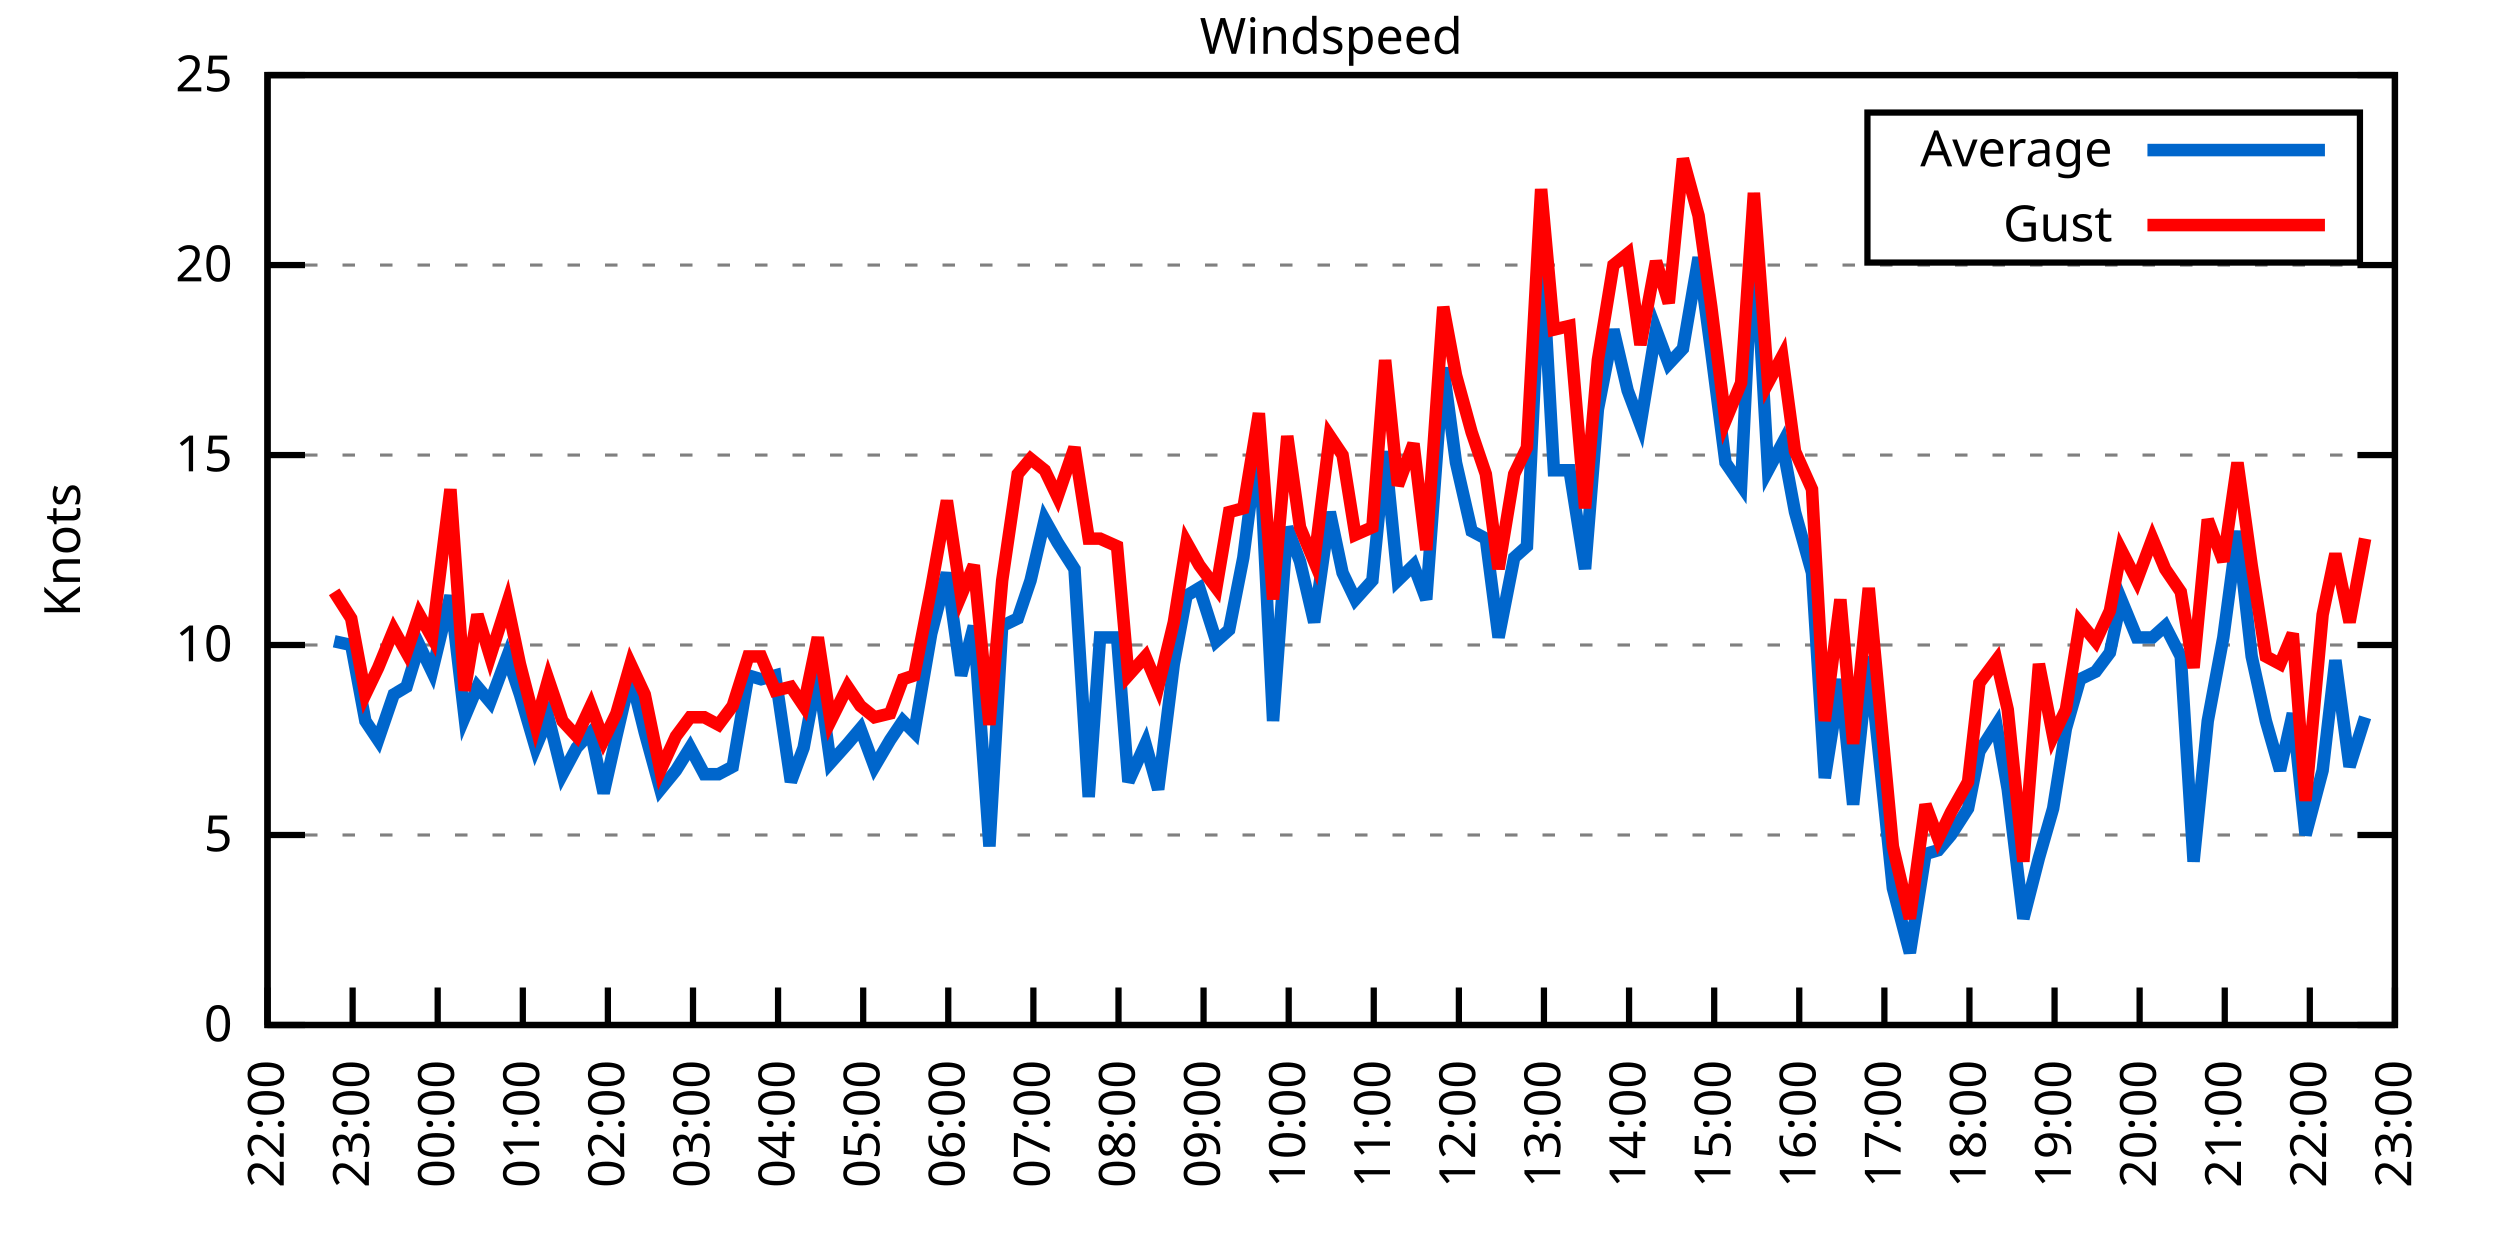
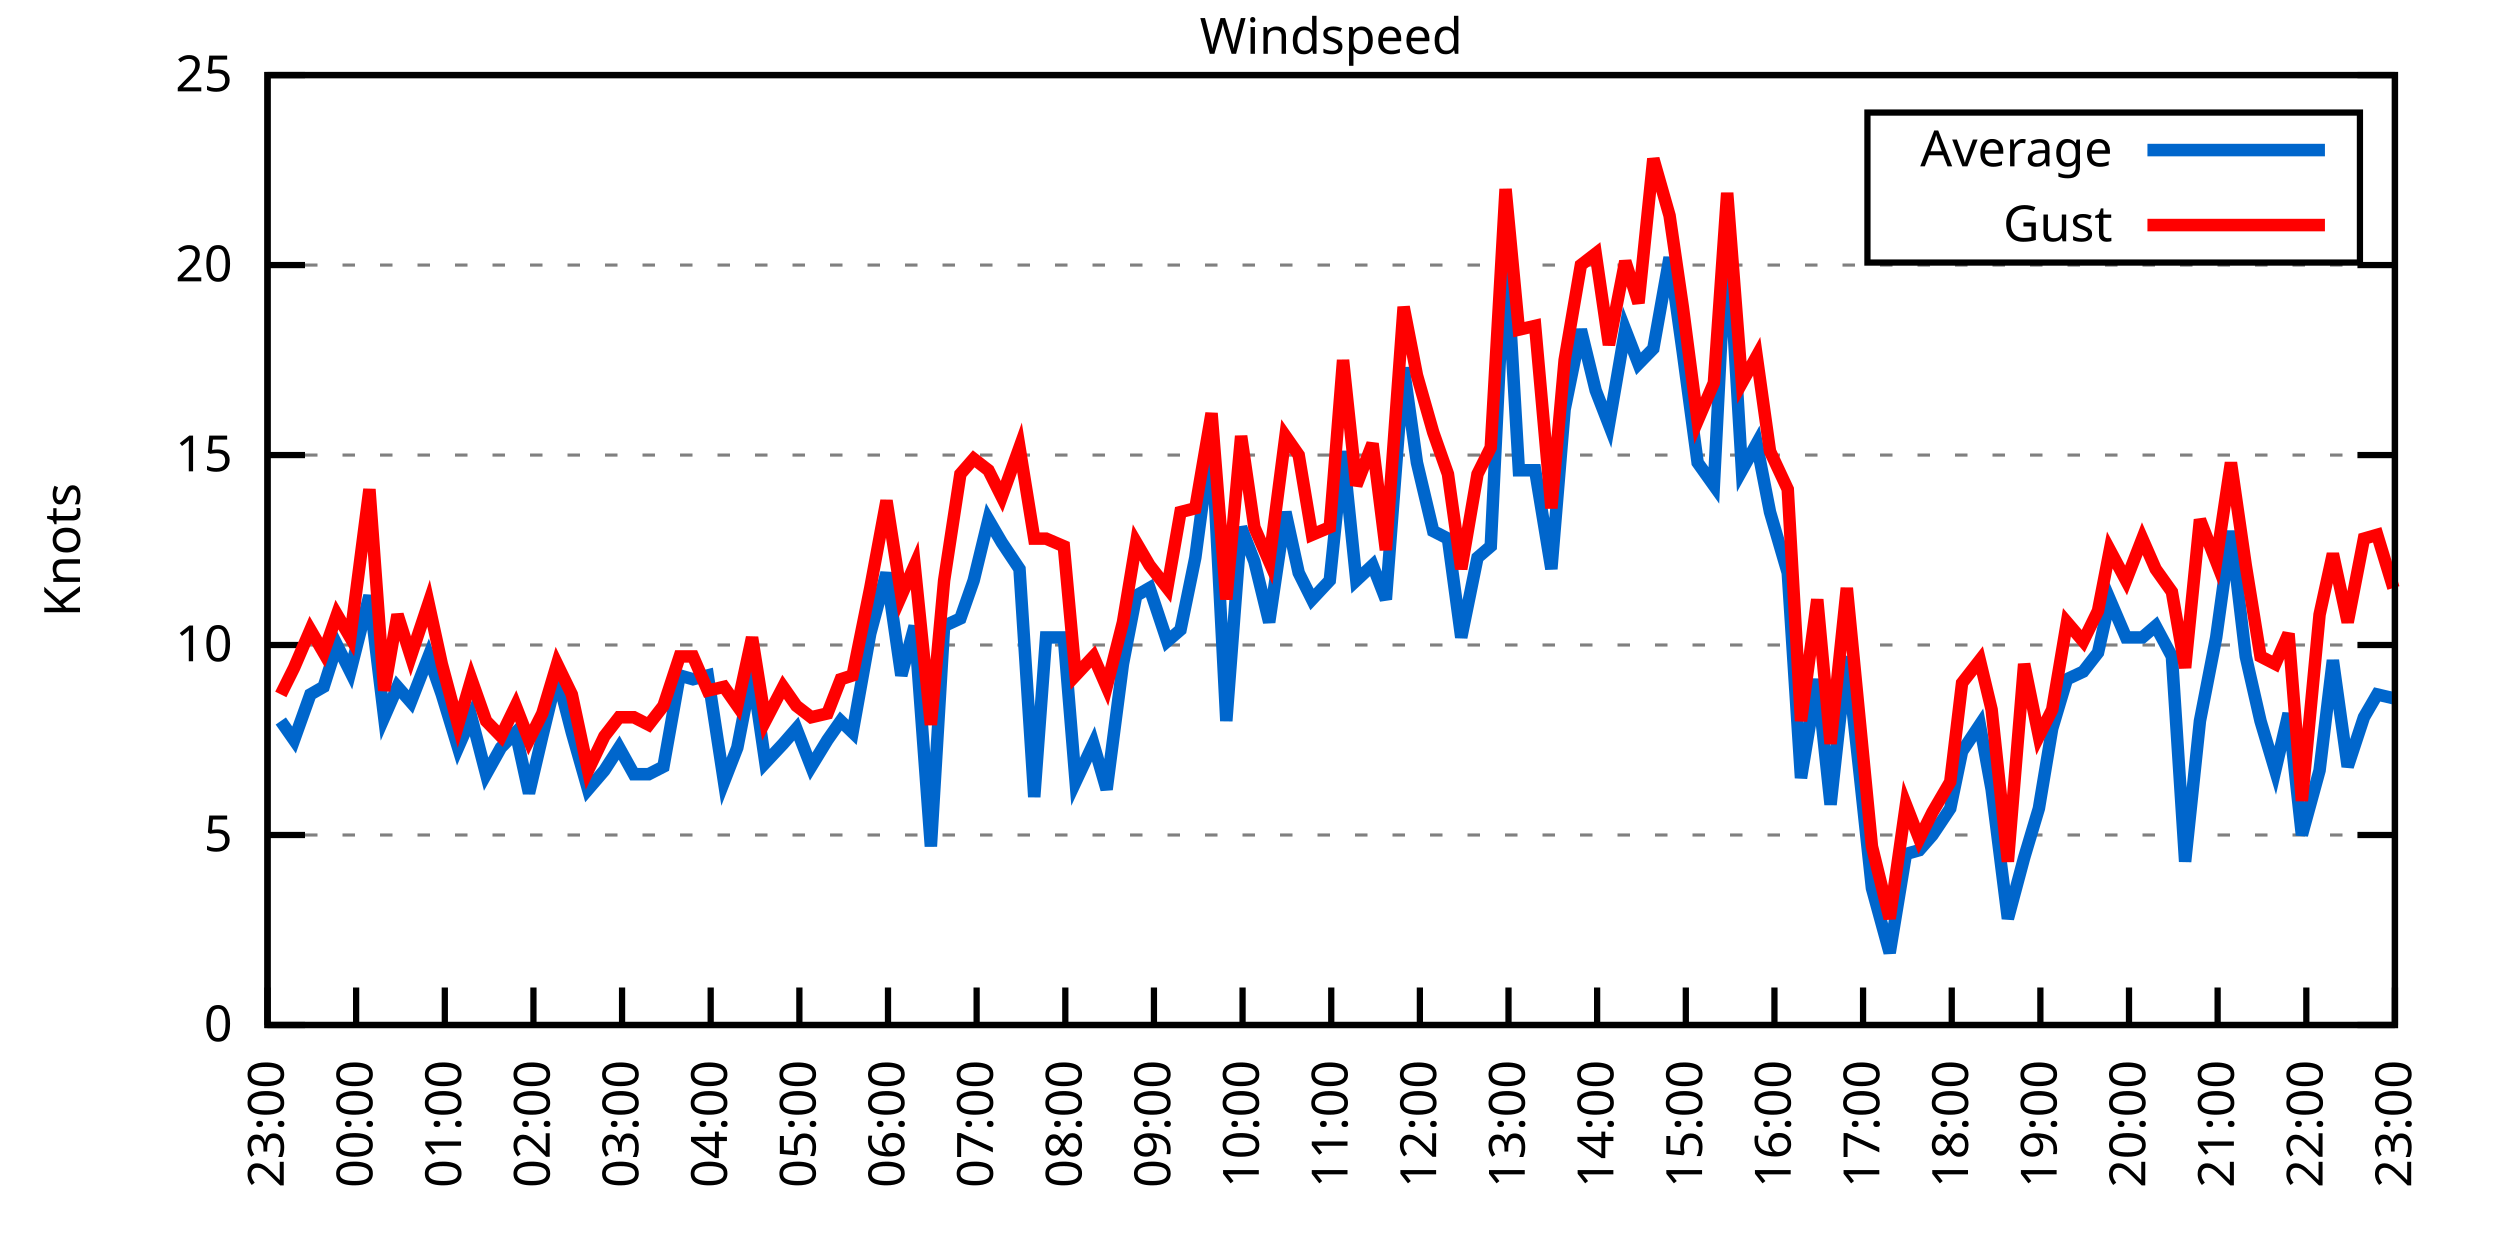
<svg xmlns="http://www.w3.org/2000/svg" xmlns:xlink="http://www.w3.org/1999/xlink" width="400" height="200" viewBox="0 0 400 200">
  <g id="gnuplot_canvas">
    <rect x="0" y="0" width="400" height="200" fill="none" />
    <defs>
      <circle id="gpDot" r="0.5" stroke-width="0.5" stroke="currentColor" />
      <path id="gpPt0" stroke-width="0.333" stroke="currentColor" d="M-1,0 h2 M0,-1 v2" />
      <path id="gpPt1" stroke-width="0.333" stroke="currentColor" d="M-1,-1 L1,1 M1,-1 L-1,1" />
      <path id="gpPt2" stroke-width="0.333" stroke="currentColor" d="M-1,0 L1,0 M0,-1 L0,1 M-1,-1 L1,1 M-1,1 L1,-1" />
      <rect id="gpPt3" stroke-width="0.333" stroke="currentColor" x="-1" y="-1" width="2" height="2" />
      <rect id="gpPt4" stroke-width="0.333" stroke="currentColor" fill="currentColor" x="-1" y="-1" width="2" height="2" />
      <circle id="gpPt5" stroke-width="0.333" stroke="currentColor" cx="0" cy="0" r="1" />
      <use xlink:href="#gpPt5" id="gpPt6" fill="currentColor" stroke="none" />
      <path id="gpPt7" stroke-width="0.333" stroke="currentColor" d="M0,-1.33 L-1.33,0.67 L1.33,0.67 z" />
      <use xlink:href="#gpPt7" id="gpPt8" fill="currentColor" stroke="none" />
      <use xlink:href="#gpPt7" id="gpPt9" stroke="currentColor" transform="rotate(180)" />
      <use xlink:href="#gpPt9" id="gpPt10" fill="currentColor" stroke="none" />
      <use xlink:href="#gpPt3" id="gpPt11" stroke="currentColor" transform="rotate(45)" />
      <use xlink:href="#gpPt11" id="gpPt12" fill="currentColor" stroke="none" />
      <path id="gpPt13" stroke-width="0.333" stroke="currentColor" d="M0,1.330 L1.265,0.411 L0.782,-1.067 L-0.782,-1.076 L-1.265,0.411 z" />
      <use xlink:href="#gpPt13" id="gpPt14" fill="currentColor" stroke="none" />
      <filter id="textbox" filterUnits="objectBoundingBox" x="0" y="0" height="1" width="1">
        <feFlood flood-color="white" flood-opacity="1" result="bgnd" />
        <feComposite in="SourceGraphic" in2="bgnd" operator="atop" />
      </filter>
      <filter id="greybox" filterUnits="objectBoundingBox" x="0" y="0" height="1" width="1">
        <feFlood flood-color="lightgrey" flood-opacity="1" result="grey" />
        <feComposite in="SourceGraphic" in2="grey" operator="atop" />
      </filter>
    </defs>
    <g fill="none" color="white" stroke="currentColor" stroke-width="1.00" stroke-linecap="butt" stroke-linejoin="miter">
</g>
    <g fill="none" color="black" stroke="currentColor" stroke-width="1.00" stroke-linecap="butt" stroke-linejoin="miter">
      <g stroke="none" shape-rendering="crispEdges">
        <polygon fill="rgb(255, 255, 255)" points="42.80,164.00 383.18,164.00 383.18,12.02 42.80,12.02 " />
      </g>
    </g>
    <g fill="none" color="black" stroke="currentColor" stroke-width="1.00" stroke-linecap="butt" stroke-linejoin="miter">
</g>
    <g fill="none" color="black" stroke="black" stroke-width="0.50" stroke-linecap="butt" stroke-linejoin="miter">
</g>
    <g fill="none" color="gray" stroke="currentColor" stroke-width="0.50" stroke-linecap="butt" stroke-linejoin="miter">
      <path stroke="gray" stroke-dasharray="2,4" class="gridline" d="M42.80,164.00 L383.19,164.00  " />
    </g>
    <g fill="none" color="gray" stroke="gray" stroke-width="1.00" stroke-linecap="butt" stroke-linejoin="miter">
</g>
    <g fill="none" color="black" stroke="currentColor" stroke-width="1.00" stroke-linecap="butt" stroke-linejoin="miter">
      <path stroke="black" d="M42.80,164.00 L48.80,164.00 M383.19,164.00 L377.19,164.00  " />
      <g transform="translate(37.20,166.60)" stroke="none" fill="black" font-family="Sans" font-size="8.00" text-anchor="end">
        <text>
          <tspan font-family="Sans"> 0</tspan>
        </text>
      </g>
    </g>
    <g fill="none" color="black" stroke="currentColor" stroke-width="1.00" stroke-linecap="butt" stroke-linejoin="miter">
</g>
    <g fill="none" color="black" stroke="black" stroke-width="0.50" stroke-linecap="butt" stroke-linejoin="miter">
</g>
    <g fill="none" color="gray" stroke="currentColor" stroke-width="0.50" stroke-linecap="butt" stroke-linejoin="miter">
      <path stroke="gray" stroke-dasharray="2,4" class="gridline" d="M42.80,133.60 L383.19,133.60  " />
    </g>
    <g fill="none" color="gray" stroke="gray" stroke-width="1.00" stroke-linecap="butt" stroke-linejoin="miter">
</g>
    <g fill="none" color="black" stroke="currentColor" stroke-width="1.00" stroke-linecap="butt" stroke-linejoin="miter">
      <path stroke="black" d="M42.80,133.60 L48.80,133.60 M383.19,133.60 L377.19,133.60  " />
      <g transform="translate(37.20,136.20)" stroke="none" fill="black" font-family="Sans" font-size="8.00" text-anchor="end">
        <text>
          <tspan font-family="Sans"> 5</tspan>
        </text>
      </g>
    </g>
    <g fill="none" color="black" stroke="currentColor" stroke-width="1.00" stroke-linecap="butt" stroke-linejoin="miter">
</g>
    <g fill="none" color="black" stroke="black" stroke-width="0.50" stroke-linecap="butt" stroke-linejoin="miter">
</g>
    <g fill="none" color="gray" stroke="currentColor" stroke-width="0.50" stroke-linecap="butt" stroke-linejoin="miter">
      <path stroke="gray" stroke-dasharray="2,4" class="gridline" d="M42.80,103.20 L383.19,103.20  " />
    </g>
    <g fill="none" color="gray" stroke="gray" stroke-width="1.00" stroke-linecap="butt" stroke-linejoin="miter">
</g>
    <g fill="none" color="black" stroke="currentColor" stroke-width="1.00" stroke-linecap="butt" stroke-linejoin="miter">
      <path stroke="black" d="M42.80,103.20 L48.80,103.20 M383.19,103.20 L377.19,103.20  " />
      <g transform="translate(37.20,105.80)" stroke="none" fill="black" font-family="Sans" font-size="8.00" text-anchor="end">
        <text>
          <tspan font-family="Sans"> 10</tspan>
        </text>
      </g>
    </g>
    <g fill="none" color="black" stroke="currentColor" stroke-width="1.00" stroke-linecap="butt" stroke-linejoin="miter">
</g>
    <g fill="none" color="black" stroke="black" stroke-width="0.50" stroke-linecap="butt" stroke-linejoin="miter">
</g>
    <g fill="none" color="gray" stroke="currentColor" stroke-width="0.50" stroke-linecap="butt" stroke-linejoin="miter">
      <path stroke="gray" stroke-dasharray="2,4" class="gridline" d="M42.80,72.81 L383.19,72.81  " />
    </g>
    <g fill="none" color="gray" stroke="gray" stroke-width="1.00" stroke-linecap="butt" stroke-linejoin="miter">
</g>
    <g fill="none" color="black" stroke="currentColor" stroke-width="1.00" stroke-linecap="butt" stroke-linejoin="miter">
      <path stroke="black" d="M42.80,72.81 L48.80,72.81 M383.19,72.81 L377.19,72.81  " />
      <g transform="translate(37.20,75.41)" stroke="none" fill="black" font-family="Sans" font-size="8.00" text-anchor="end">
        <text>
          <tspan font-family="Sans"> 15</tspan>
        </text>
      </g>
    </g>
    <g fill="none" color="black" stroke="currentColor" stroke-width="1.00" stroke-linecap="butt" stroke-linejoin="miter">
</g>
    <g fill="none" color="black" stroke="black" stroke-width="0.50" stroke-linecap="butt" stroke-linejoin="miter">
</g>
    <g fill="none" color="gray" stroke="currentColor" stroke-width="0.50" stroke-linecap="butt" stroke-linejoin="miter">
      <path stroke="gray" stroke-dasharray="2,4" class="gridline" d="M42.80,42.41 L383.19,42.41  " />
    </g>
    <g fill="none" color="gray" stroke="gray" stroke-width="1.00" stroke-linecap="butt" stroke-linejoin="miter">
</g>
    <g fill="none" color="black" stroke="currentColor" stroke-width="1.00" stroke-linecap="butt" stroke-linejoin="miter">
      <path stroke="black" d="M42.80,42.41 L48.80,42.41 M383.19,42.41 L377.19,42.41  " />
      <g transform="translate(37.20,45.01)" stroke="none" fill="black" font-family="Sans" font-size="8.00" text-anchor="end">
        <text>
          <tspan font-family="Sans"> 20</tspan>
        </text>
      </g>
    </g>
    <g fill="none" color="black" stroke="currentColor" stroke-width="1.00" stroke-linecap="butt" stroke-linejoin="miter">
</g>
    <g fill="none" color="black" stroke="black" stroke-width="0.50" stroke-linecap="butt" stroke-linejoin="miter">
</g>
    <g fill="none" color="gray" stroke="currentColor" stroke-width="0.50" stroke-linecap="butt" stroke-linejoin="miter">
      <path stroke="gray" stroke-dasharray="2,4" class="gridline" d="M42.80,12.01 L383.19,12.01  " />
    </g>
    <g fill="none" color="gray" stroke="gray" stroke-width="1.00" stroke-linecap="butt" stroke-linejoin="miter">
</g>
    <g fill="none" color="black" stroke="currentColor" stroke-width="1.00" stroke-linecap="butt" stroke-linejoin="miter">
      <path stroke="black" d="M42.80,12.01 L48.80,12.01 M383.19,12.01 L377.19,12.01  " />
      <g transform="translate(37.20,14.61)" stroke="none" fill="black" font-family="Sans" font-size="8.00" text-anchor="end">
        <text>
          <tspan font-family="Sans"> 25</tspan>
        </text>
      </g>
    </g>
    <g fill="none" color="black" stroke="currentColor" stroke-width="1.00" stroke-linecap="butt" stroke-linejoin="miter">
      <path stroke="black" d="M42.80,164.00 L42.80,158.00  " />
      <g transform="translate(45.40,169.60) rotate(270.00)" stroke="none" fill="black" font-family="Sans" font-size="8.00" text-anchor="end">
        <text>
-           <tspan font-family="Sans">22:00</tspan>
-         </text>
-       </g>
-     </g>
-     <g fill="none" color="black" stroke="currentColor" stroke-width="1.00" stroke-linecap="butt" stroke-linejoin="miter">
-       <path stroke="black" d="M56.42,164.00 L56.42,158.00  " />
-       <g transform="translate(59.02,169.60) rotate(270.00)" stroke="none" fill="black" font-family="Sans" font-size="8.00" text-anchor="end">
-         <text>
          <tspan font-family="Sans">23:00</tspan>
        </text>
      </g>
    </g>
    <g fill="none" color="black" stroke="currentColor" stroke-width="1.00" stroke-linecap="butt" stroke-linejoin="miter">
-       <path stroke="black" d="M70.03,164.00 L70.03,158.00  " />
-       <g transform="translate(72.63,169.60) rotate(270.00)" stroke="none" fill="black" font-family="Sans" font-size="8.00" text-anchor="end">
+       <path stroke="black" d="M56.98,164.00 L56.98,158.00  " />
+       <g transform="translate(59.58,169.60) rotate(270.00)" stroke="none" fill="black" font-family="Sans" font-size="8.00" text-anchor="end">
        <text>
          <tspan font-family="Sans">00:00</tspan>
        </text>
      </g>
    </g>
    <g fill="none" color="black" stroke="currentColor" stroke-width="1.00" stroke-linecap="butt" stroke-linejoin="miter">
-       <path stroke="black" d="M83.65,164.00 L83.65,158.00  " />
-       <g transform="translate(86.25,169.60) rotate(270.00)" stroke="none" fill="black" font-family="Sans" font-size="8.00" text-anchor="end">
+       <path stroke="black" d="M71.17,164.00 L71.17,158.00  " />
+       <g transform="translate(73.77,169.60) rotate(270.00)" stroke="none" fill="black" font-family="Sans" font-size="8.00" text-anchor="end">
        <text>
          <tspan font-family="Sans">01:00</tspan>
        </text>
      </g>
    </g>
    <g fill="none" color="black" stroke="currentColor" stroke-width="1.00" stroke-linecap="butt" stroke-linejoin="miter">
-       <path stroke="black" d="M97.26,164.00 L97.26,158.00  " />
-       <g transform="translate(99.86,169.60) rotate(270.00)" stroke="none" fill="black" font-family="Sans" font-size="8.00" text-anchor="end">
+       <path stroke="black" d="M85.35,164.00 L85.35,158.00  " />
+       <g transform="translate(87.95,169.60) rotate(270.00)" stroke="none" fill="black" font-family="Sans" font-size="8.00" text-anchor="end">
        <text>
          <tspan font-family="Sans">02:00</tspan>
        </text>
      </g>
    </g>
    <g fill="none" color="black" stroke="currentColor" stroke-width="1.00" stroke-linecap="butt" stroke-linejoin="miter">
-       <path stroke="black" d="M110.88,164.00 L110.88,158.00  " />
-       <g transform="translate(113.48,169.60) rotate(270.00)" stroke="none" fill="black" font-family="Sans" font-size="8.00" text-anchor="end">
+       <path stroke="black" d="M99.53,164.00 L99.53,158.00  " />
+       <g transform="translate(102.13,169.60) rotate(270.00)" stroke="none" fill="black" font-family="Sans" font-size="8.00" text-anchor="end">
        <text>
          <tspan font-family="Sans">03:00</tspan>
        </text>
      </g>
    </g>
    <g fill="none" color="black" stroke="currentColor" stroke-width="1.00" stroke-linecap="butt" stroke-linejoin="miter">
-       <path stroke="black" d="M124.49,164.00 L124.49,158.00  " />
-       <g transform="translate(127.09,169.60) rotate(270.00)" stroke="none" fill="black" font-family="Sans" font-size="8.00" text-anchor="end">
+       <path stroke="black" d="M113.71,164.00 L113.71,158.00  " />
+       <g transform="translate(116.31,169.60) rotate(270.00)" stroke="none" fill="black" font-family="Sans" font-size="8.00" text-anchor="end">
        <text>
          <tspan font-family="Sans">04:00</tspan>
        </text>
      </g>
    </g>
    <g fill="none" color="black" stroke="currentColor" stroke-width="1.00" stroke-linecap="butt" stroke-linejoin="miter">
-       <path stroke="black" d="M138.11,164.00 L138.11,158.00  " />
-       <g transform="translate(140.71,169.60) rotate(270.00)" stroke="none" fill="black" font-family="Sans" font-size="8.00" text-anchor="end">
+       <path stroke="black" d="M127.90,164.00 L127.90,158.00  " />
+       <g transform="translate(130.50,169.60) rotate(270.00)" stroke="none" fill="black" font-family="Sans" font-size="8.00" text-anchor="end">
        <text>
          <tspan font-family="Sans">05:00</tspan>
        </text>
      </g>
    </g>
    <g fill="none" color="black" stroke="currentColor" stroke-width="1.00" stroke-linecap="butt" stroke-linejoin="miter">
-       <path stroke="black" d="M151.72,164.00 L151.72,158.00  " />
-       <g transform="translate(154.32,169.60) rotate(270.00)" stroke="none" fill="black" font-family="Sans" font-size="8.00" text-anchor="end">
+       <path stroke="black" d="M142.08,164.00 L142.08,158.00  " />
+       <g transform="translate(144.68,169.60) rotate(270.00)" stroke="none" fill="black" font-family="Sans" font-size="8.00" text-anchor="end">
        <text>
          <tspan font-family="Sans">06:00</tspan>
        </text>
      </g>
    </g>
    <g fill="none" color="black" stroke="currentColor" stroke-width="1.00" stroke-linecap="butt" stroke-linejoin="miter">
-       <path stroke="black" d="M165.34,164.00 L165.34,158.00  " />
-       <g transform="translate(167.94,169.60) rotate(270.00)" stroke="none" fill="black" font-family="Sans" font-size="8.00" text-anchor="end">
+       <path stroke="black" d="M156.26,164.00 L156.26,158.00  " />
+       <g transform="translate(158.86,169.60) rotate(270.00)" stroke="none" fill="black" font-family="Sans" font-size="8.00" text-anchor="end">
        <text>
          <tspan font-family="Sans">07:00</tspan>
        </text>
      </g>
    </g>
    <g fill="none" color="black" stroke="currentColor" stroke-width="1.00" stroke-linecap="butt" stroke-linejoin="miter">
-       <path stroke="black" d="M178.96,164.00 L178.96,158.00  " />
-       <g transform="translate(181.56,169.60) rotate(270.00)" stroke="none" fill="black" font-family="Sans" font-size="8.00" text-anchor="end">
+       <path stroke="black" d="M170.45,164.00 L170.45,158.00  " />
+       <g transform="translate(173.05,169.60) rotate(270.00)" stroke="none" fill="black" font-family="Sans" font-size="8.00" text-anchor="end">
        <text>
          <tspan font-family="Sans">08:00</tspan>
        </text>
      </g>
    </g>
    <g fill="none" color="black" stroke="currentColor" stroke-width="1.00" stroke-linecap="butt" stroke-linejoin="miter">
-       <path stroke="black" d="M192.57,164.00 L192.57,158.00  " />
-       <g transform="translate(195.17,169.60) rotate(270.00)" stroke="none" fill="black" font-family="Sans" font-size="8.00" text-anchor="end">
+       <path stroke="black" d="M184.63,164.00 L184.63,158.00  " />
+       <g transform="translate(187.23,169.60) rotate(270.00)" stroke="none" fill="black" font-family="Sans" font-size="8.00" text-anchor="end">
        <text>
          <tspan font-family="Sans">09:00</tspan>
        </text>
      </g>
    </g>
    <g fill="none" color="black" stroke="currentColor" stroke-width="1.00" stroke-linecap="butt" stroke-linejoin="miter">
-       <path stroke="black" d="M206.19,164.00 L206.19,158.00  " />
-       <g transform="translate(208.79,169.60) rotate(270.00)" stroke="none" fill="black" font-family="Sans" font-size="8.00" text-anchor="end">
+       <path stroke="black" d="M198.81,164.00 L198.81,158.00  " />
+       <g transform="translate(201.41,169.60) rotate(270.00)" stroke="none" fill="black" font-family="Sans" font-size="8.00" text-anchor="end">
        <text>
          <tspan font-family="Sans">10:00</tspan>
        </text>
      </g>
    </g>
    <g fill="none" color="black" stroke="currentColor" stroke-width="1.00" stroke-linecap="butt" stroke-linejoin="miter">
-       <path stroke="black" d="M219.80,164.00 L219.80,158.00  " />
-       <g transform="translate(222.40,169.60) rotate(270.00)" stroke="none" fill="black" font-family="Sans" font-size="8.00" text-anchor="end">
+       <path stroke="black" d="M213.00,164.00 L213.00,158.00  " />
+       <g transform="translate(215.60,169.60) rotate(270.00)" stroke="none" fill="black" font-family="Sans" font-size="8.00" text-anchor="end">
        <text>
          <tspan font-family="Sans">11:00</tspan>
        </text>
      </g>
    </g>
    <g fill="none" color="black" stroke="currentColor" stroke-width="1.00" stroke-linecap="butt" stroke-linejoin="miter">
-       <path stroke="black" d="M233.42,164.00 L233.42,158.00  " />
-       <g transform="translate(236.02,169.60) rotate(270.00)" stroke="none" fill="black" font-family="Sans" font-size="8.00" text-anchor="end">
+       <path stroke="black" d="M227.18,164.00 L227.18,158.00  " />
+       <g transform="translate(229.78,169.60) rotate(270.00)" stroke="none" fill="black" font-family="Sans" font-size="8.00" text-anchor="end">
        <text>
          <tspan font-family="Sans">12:00</tspan>
        </text>
      </g>
    </g>
    <g fill="none" color="black" stroke="currentColor" stroke-width="1.00" stroke-linecap="butt" stroke-linejoin="miter">
-       <path stroke="black" d="M247.03,164.00 L247.03,158.00  " />
-       <g transform="translate(249.63,169.60) rotate(270.00)" stroke="none" fill="black" font-family="Sans" font-size="8.00" text-anchor="end">
+       <path stroke="black" d="M241.36,164.00 L241.36,158.00  " />
+       <g transform="translate(243.96,169.60) rotate(270.00)" stroke="none" fill="black" font-family="Sans" font-size="8.00" text-anchor="end">
        <text>
          <tspan font-family="Sans">13:00</tspan>
        </text>
      </g>
    </g>
    <g fill="none" color="black" stroke="currentColor" stroke-width="1.00" stroke-linecap="butt" stroke-linejoin="miter">
-       <path stroke="black" d="M260.65,164.00 L260.65,158.00  " />
-       <g transform="translate(263.25,169.60) rotate(270.00)" stroke="none" fill="black" font-family="Sans" font-size="8.00" text-anchor="end">
+       <path stroke="black" d="M255.54,164.00 L255.54,158.00  " />
+       <g transform="translate(258.14,169.60) rotate(270.00)" stroke="none" fill="black" font-family="Sans" font-size="8.00" text-anchor="end">
        <text>
          <tspan font-family="Sans">14:00</tspan>
        </text>
      </g>
    </g>
    <g fill="none" color="black" stroke="currentColor" stroke-width="1.00" stroke-linecap="butt" stroke-linejoin="miter">
-       <path stroke="black" d="M274.27,164.00 L274.27,158.00  " />
-       <g transform="translate(276.87,169.60) rotate(270.00)" stroke="none" fill="black" font-family="Sans" font-size="8.00" text-anchor="end">
+       <path stroke="black" d="M269.73,164.00 L269.73,158.00  " />
+       <g transform="translate(272.33,169.60) rotate(270.00)" stroke="none" fill="black" font-family="Sans" font-size="8.00" text-anchor="end">
        <text>
          <tspan font-family="Sans">15:00</tspan>
        </text>
      </g>
    </g>
    <g fill="none" color="black" stroke="currentColor" stroke-width="1.00" stroke-linecap="butt" stroke-linejoin="miter">
-       <path stroke="black" d="M287.88,164.00 L287.88,158.00  " />
-       <g transform="translate(290.48,169.60) rotate(270.00)" stroke="none" fill="black" font-family="Sans" font-size="8.00" text-anchor="end">
+       <path stroke="black" d="M283.91,164.00 L283.91,158.00  " />
+       <g transform="translate(286.51,169.60) rotate(270.00)" stroke="none" fill="black" font-family="Sans" font-size="8.00" text-anchor="end">
        <text>
          <tspan font-family="Sans">16:00</tspan>
        </text>
      </g>
    </g>
    <g fill="none" color="black" stroke="currentColor" stroke-width="1.00" stroke-linecap="butt" stroke-linejoin="miter">
-       <path stroke="black" d="M301.50,164.00 L301.50,158.00  " />
-       <g transform="translate(304.10,169.60) rotate(270.00)" stroke="none" fill="black" font-family="Sans" font-size="8.00" text-anchor="end">
+       <path stroke="black" d="M298.09,164.00 L298.09,158.00  " />
+       <g transform="translate(300.69,169.60) rotate(270.00)" stroke="none" fill="black" font-family="Sans" font-size="8.00" text-anchor="end">
        <text>
          <tspan font-family="Sans">17:00</tspan>
        </text>
      </g>
    </g>
    <g fill="none" color="black" stroke="currentColor" stroke-width="1.00" stroke-linecap="butt" stroke-linejoin="miter">
-       <path stroke="black" d="M315.11,164.00 L315.11,158.00  " />
-       <g transform="translate(317.71,169.60) rotate(270.00)" stroke="none" fill="black" font-family="Sans" font-size="8.00" text-anchor="end">
+       <path stroke="black" d="M312.28,164.00 L312.28,158.00  " />
+       <g transform="translate(314.88,169.60) rotate(270.00)" stroke="none" fill="black" font-family="Sans" font-size="8.00" text-anchor="end">
        <text>
          <tspan font-family="Sans">18:00</tspan>
        </text>
      </g>
    </g>
    <g fill="none" color="black" stroke="currentColor" stroke-width="1.00" stroke-linecap="butt" stroke-linejoin="miter">
-       <path stroke="black" d="M328.73,164.00 L328.73,158.00  " />
-       <g transform="translate(331.33,169.60) rotate(270.00)" stroke="none" fill="black" font-family="Sans" font-size="8.00" text-anchor="end">
+       <path stroke="black" d="M326.46,164.00 L326.46,158.00  " />
+       <g transform="translate(329.06,169.60) rotate(270.00)" stroke="none" fill="black" font-family="Sans" font-size="8.00" text-anchor="end">
        <text>
          <tspan font-family="Sans">19:00</tspan>
        </text>
      </g>
    </g>
    <g fill="none" color="black" stroke="currentColor" stroke-width="1.00" stroke-linecap="butt" stroke-linejoin="miter">
-       <path stroke="black" d="M342.34,164.00 L342.34,158.00  " />
-       <g transform="translate(344.94,169.60) rotate(270.00)" stroke="none" fill="black" font-family="Sans" font-size="8.00" text-anchor="end">
+       <path stroke="black" d="M340.64,164.00 L340.64,158.00  " />
+       <g transform="translate(343.24,169.60) rotate(270.00)" stroke="none" fill="black" font-family="Sans" font-size="8.00" text-anchor="end">
        <text>
          <tspan font-family="Sans">20:00</tspan>
        </text>
      </g>
    </g>
    <g fill="none" color="black" stroke="currentColor" stroke-width="1.00" stroke-linecap="butt" stroke-linejoin="miter">
-       <path stroke="black" d="M355.96,164.00 L355.96,158.00  " />
-       <g transform="translate(358.56,169.60) rotate(270.00)" stroke="none" fill="black" font-family="Sans" font-size="8.00" text-anchor="end">
+       <path stroke="black" d="M354.82,164.00 L354.82,158.00  " />
+       <g transform="translate(357.42,169.60) rotate(270.00)" stroke="none" fill="black" font-family="Sans" font-size="8.00" text-anchor="end">
        <text>
          <tspan font-family="Sans">21:00</tspan>
        </text>
      </g>
    </g>
    <g fill="none" color="black" stroke="currentColor" stroke-width="1.00" stroke-linecap="butt" stroke-linejoin="miter">
-       <path stroke="black" d="M369.57,164.00 L369.57,158.00  " />
-       <g transform="translate(372.17,169.60) rotate(270.00)" stroke="none" fill="black" font-family="Sans" font-size="8.00" text-anchor="end">
+       <path stroke="black" d="M369.01,164.00 L369.01,158.00  " />
+       <g transform="translate(371.61,169.60) rotate(270.00)" stroke="none" fill="black" font-family="Sans" font-size="8.00" text-anchor="end">
        <text>
          <tspan font-family="Sans">22:00</tspan>
        </text>
      </g>
    </g>
    <g fill="none" color="black" stroke="currentColor" stroke-width="1.00" stroke-linecap="butt" stroke-linejoin="miter">
      <path stroke="black" d="M383.19,164.00 L383.19,158.00  " />
      <g transform="translate(385.79,169.60) rotate(270.00)" stroke="none" fill="black" font-family="Sans" font-size="8.00" text-anchor="end">
        <text>
          <tspan font-family="Sans">23:00</tspan>
        </text>
      </g>
    </g>
    <g fill="none" color="black" stroke="currentColor" stroke-width="1.00" stroke-linecap="butt" stroke-linejoin="miter">
</g>
    <g fill="none" color="black" stroke="currentColor" stroke-width="1.00" stroke-linecap="butt" stroke-linejoin="miter">
      <path stroke="black" d="M42.80,12.01 L42.80,164.00 L383.19,164.00 L383.19,12.01 L42.80,12.01 Z  " />
    </g>
    <g fill="none" color="black" stroke="currentColor" stroke-width="1.00" stroke-linecap="butt" stroke-linejoin="miter">
</g>
    <g fill="none" color="black" stroke="currentColor" stroke-width="1.00" stroke-linecap="butt" stroke-linejoin="miter">
      <path stroke="black" d="M298.79,42.01 L298.79,18.01 L377.59,18.01 L377.59,42.01 L298.79,42.01 Z  " />
    </g>
    <g id="Windspeed_plot_1">
      <g fill="none" color="white" stroke="black" stroke-width="2.00" stroke-linecap="butt" stroke-linejoin="miter">
</g>
      <g fill="none" color="black" stroke="currentColor" stroke-width="2.00" stroke-linecap="butt" stroke-linejoin="miter">
        <g transform="translate(337.99,26.61)" stroke="none" fill="black" font-family="Sans" font-size="8.00" text-anchor="end">
          <text>
            <tspan font-family="Sans">Average</tspan>
          </text>
        </g>
      </g>
      <g fill="none" color="black" stroke="currentColor" stroke-width="2.00" stroke-linecap="butt" stroke-linejoin="miter">
-         <path stroke="rgb(  0, 102, 204)" d="M343.59,24.01 L371.99,24.01 M53.47,102.60 L56.19,103.20 L58.46,115.36 L60.50,118.40 L63.00,111.11 L65.04,109.89   L67.08,103.20 L69.12,107.46 L72.07,95.30 L74.34,114.76 L76.39,109.89 L78.43,112.32 L81.15,105.03 L83.19,111.11   L85.69,119.62 L87.73,114.76 L90.00,123.87 L92.27,119.62 L94.54,117.19 L96.58,126.91 L98.62,117.80 L100.89,108.07   L103.16,117.19 L105.66,126.31 L108.15,123.27 L110.42,119.62 L112.69,123.87 L114.96,123.87 L117.23,122.66 L119.73,108.07   L121.77,108.68 L124.04,108.07 L126.54,125.09 L128.58,119.62 L130.85,107.46 L132.89,122.05 L135.61,119.01 L137.66,116.58   L139.92,122.66 L142.42,118.40 L144.46,115.36 L146.28,117.19 L149.00,101.38 L151.50,91.65 L153.77,108.07 L155.81,100.16   L158.31,135.43 L160.35,100.16 L162.84,98.95 L164.89,92.87 L167.16,83.14 L169.20,86.79 L171.92,91.04 L174.19,127.52   L176.01,101.99 L178.73,101.99 L180.54,125.09 L183.27,119.01 L185.31,126.31 L187.81,106.24 L189.85,95.30 L191.89,94.08   L194.61,102.60 L196.66,100.77 L198.93,89.22 L201.42,69.77 L203.69,115.36 L205.96,84.36 L208.00,89.83 L210.27,99.56   L212.77,81.93 L214.81,91.65 L216.85,95.91 L219.58,92.87 L221.62,72.20 L223.66,92.87 L226.16,90.44 L228.20,95.91   L230.92,58.82 L232.96,74.02 L235.46,84.97 L237.73,86.18 L239.77,101.99 L242.27,89.22 L244.31,87.40 L246.58,38.76   L248.62,75.24 L251.12,75.24 L253.61,91.04 L255.66,65.51 L258.15,52.74 L260.42,62.47 L262.47,67.94 L264.96,52.74   L267.00,58.21 L269.27,55.78 L271.77,41.19 L273.81,56.39 L276.08,74.02 L278.58,77.67 L280.62,35.72 L282.89,75.24   L285.16,70.98 L287.20,81.93 L289.92,91.65 L291.97,124.48 L294.46,108.68 L296.50,128.74 L299.00,105.03 L301.04,124.48   L302.86,142.11 L305.58,152.45 L308.08,136.64 L310.12,136.03 L312.16,133.60 L314.89,129.35 L316.70,120.23 L319.42,115.97   L321.24,126.31 L323.74,146.98 L326.23,137.25 L328.50,129.35 L330.54,116.58 L332.81,108.68 L335.31,107.46 L337.58,104.42   L339.39,95.91 L341.89,101.99 L344.39,101.99 L346.43,100.16 L348.92,105.03 L350.97,137.86 L353.24,115.36 L355.73,101.99   L358.00,84.97 L360.27,105.03 L362.54,115.36 L364.81,123.27 L366.85,114.15 L368.89,133.60 L371.62,123.27 L373.66,105.64   L375.93,122.66 L378.42,114.76  " />
+         <path stroke="rgb(  0, 102, 204)" d="M343.59,24.01 L371.99,24.01 M44.93,115.36 L47.05,118.40 L49.66,111.11 L51.78,109.89 L53.91,103.20 L56.04,107.46   L59.11,95.30 L61.47,114.76 L63.60,109.89 L65.73,112.32 L68.57,105.03 L70.69,111.11 L73.29,119.62 L75.42,114.76   L77.78,123.87 L80.15,119.62 L82.51,117.19 L84.64,126.91 L86.77,117.80 L89.13,108.07 L91.49,117.19 L94.09,126.31   L96.70,123.27 L99.06,119.62 L101.42,123.87 L103.79,123.87 L106.15,122.66 L108.75,108.07 L110.88,108.68 L113.24,108.07   L115.84,125.09 L117.97,119.62 L120.33,107.46 L122.46,122.05 L125.30,119.01 L127.42,116.58 L129.79,122.66 L132.39,118.40   L134.52,115.36 L136.41,117.19 L139.24,101.38 L141.84,91.65 L144.21,108.07 L146.34,100.16 L148.94,135.43 L151.06,100.16   L153.66,98.95 L155.79,92.87 L158.15,83.14 L160.28,86.79 L163.12,91.04 L165.48,127.52 L167.37,101.99 L170.21,101.99   L172.10,125.09 L174.94,119.01 L177.06,126.31 L179.67,106.24 L181.79,95.30 L183.92,94.08 L186.76,102.60 L188.88,100.77   L191.25,89.22 L193.85,69.77 L196.21,115.36 L198.58,84.36 L200.70,89.83 L203.07,99.56 L205.67,81.93 L207.79,91.65   L209.92,95.91 L212.76,92.87 L214.89,72.20 L217.01,92.87 L219.61,90.44 L221.74,95.91 L224.58,58.82 L226.71,74.02   L229.31,84.97 L231.67,86.18 L233.80,101.99 L236.40,89.22 L238.52,87.40 L240.89,38.76 L243.02,75.24 L245.62,75.24   L248.22,91.04 L250.34,65.51 L252.94,52.74 L255.31,62.47 L257.43,67.94 L260.04,52.74 L262.16,58.21 L264.53,55.78   L267.13,41.19 L269.25,56.39 L271.62,74.02 L274.22,77.67 L276.35,35.72 L278.71,75.24 L281.07,70.98 L283.20,81.93   L286.04,91.65 L288.16,124.48 L290.76,108.68 L292.89,128.74 L295.49,105.03 L297.62,124.48 L299.51,142.11 L302.35,152.45   L304.95,136.64 L307.08,136.03 L309.20,133.60 L312.04,129.35 L313.93,120.23 L316.77,115.97 L318.66,126.31 L321.26,146.98   L323.86,137.25 L326.22,129.35 L328.35,116.58 L330.71,108.68 L333.31,107.46 L335.68,104.42 L337.57,95.91 L340.17,101.99   L342.77,101.99 L344.90,100.16 L347.50,105.03 L349.62,137.86 L351.99,115.36 L354.59,101.99 L356.95,84.97 L359.32,105.03   L361.68,115.36 L364.04,123.27 L366.17,114.15 L368.30,133.60 L371.13,123.27 L373.26,105.64 L375.63,122.66 L378.23,114.76   L380.35,111.11 L382.95,111.72  " />
      </g>
    </g>
    <g id="Windspeed_plot_2">
      <g fill="none" color="black" stroke="currentColor" stroke-width="2.00" stroke-linecap="butt" stroke-linejoin="miter">
        <g transform="translate(337.99,38.61)" stroke="none" fill="black" font-family="Sans" font-size="8.00" text-anchor="end">
          <text>
            <tspan font-family="Sans">Gust</tspan>
          </text>
        </g>
      </g>
      <g fill="none" color="black" stroke="currentColor" stroke-width="2.00" stroke-linecap="butt" stroke-linejoin="miter">
-         <path stroke="rgb(255,   0,   0)" d="M343.59,36.01 L371.99,36.01 M53.47,94.69 L56.19,98.95 L58.46,111.11 L60.50,106.85 L63.00,100.77 L65.04,104.42   L67.08,98.34 L69.12,101.99 L72.07,78.28 L74.34,110.50 L76.39,98.34 L78.43,105.03 L81.15,96.52 L83.19,106.24   L85.69,115.97 L87.73,108.68 L90.00,115.36 L92.27,117.80 L94.54,112.93 L96.58,118.40 L98.62,114.15 L100.89,106.24   L103.16,111.11 L105.66,123.27 L108.15,117.80 L110.42,114.76 L112.69,114.76 L114.96,115.97 L117.23,112.93 L119.73,105.03   L121.77,105.03 L124.04,110.50 L126.54,109.89 L128.58,112.93 L130.85,101.99 L132.89,115.36 L135.61,109.89 L137.66,112.93   L139.92,114.76 L142.42,114.15 L144.46,108.68 L146.28,108.07 L149.00,94.08 L151.50,80.10 L153.77,95.30 L155.81,90.44   L158.31,115.97 L160.35,92.87 L162.84,75.85 L164.89,73.41 L167.16,75.24 L169.20,79.49 L171.92,71.59 L174.19,86.18   L176.01,86.18 L178.73,87.40 L180.54,108.07 L183.27,105.03 L185.31,109.89 L187.81,99.56 L189.85,86.79 L191.89,90.44   L194.61,94.08 L196.66,81.93 L198.93,81.32 L201.42,66.12 L203.69,95.91 L205.96,69.77 L208.00,84.36 L210.27,89.83   L212.77,69.77 L214.81,72.81 L216.85,85.57 L219.58,84.36 L221.62,57.61 L223.66,77.67 L226.16,70.98 L228.20,88.00   L230.92,49.10 L232.96,60.04 L235.46,69.16 L237.73,75.85 L239.77,91.04 L242.27,75.85 L244.31,71.59 L246.58,30.25   L248.62,52.74 L251.12,52.14 L253.61,81.32 L255.66,57.61 L258.15,42.41 L260.42,40.58 L262.47,55.18 L264.96,41.80   L267.00,48.49 L269.27,25.39 L271.77,34.50 L273.81,49.10 L276.08,67.33 L278.58,61.25 L280.62,30.86 L282.89,61.25   L285.16,57.00 L287.20,72.20 L289.92,78.28 L291.97,115.36 L294.46,95.91 L296.50,119.01 L299.00,94.08 L301.04,115.97   L302.86,135.43 L305.58,146.98 L308.08,128.74 L310.12,134.21 L312.16,129.95 L314.89,125.09 L316.70,109.28 L319.42,105.64   L321.24,113.54 L323.74,137.86 L326.23,106.24 L328.50,117.80 L330.54,113.54 L332.81,99.56 L335.31,102.60 L337.58,97.73   L339.39,88.00 L341.89,92.87 L344.39,86.18 L346.43,91.04 L348.92,94.69 L350.97,106.85 L353.24,83.14 L355.73,89.83   L358.00,74.02 L360.27,90.44 L362.54,105.03 L364.81,106.24 L366.85,101.38 L368.89,128.13 L371.62,98.34 L373.66,88.61   L375.93,99.56 L378.42,86.18  " />
+         <path stroke="rgb(255,   0,   0)" d="M343.59,36.01 L371.99,36.01 M44.93,111.11 L47.05,106.85 L49.66,100.77 L51.78,104.42 L53.91,98.34 L56.04,101.99   L59.11,78.28 L61.47,110.50 L63.60,98.34 L65.73,105.03 L68.57,96.52 L70.69,106.24 L73.29,115.97 L75.42,108.68   L77.78,115.36 L80.15,117.80 L82.51,112.93 L84.64,118.40 L86.77,114.15 L89.13,106.24 L91.49,111.11 L94.09,123.27   L96.70,117.80 L99.06,114.76 L101.42,114.76 L103.79,115.97 L106.15,112.93 L108.75,105.03 L110.88,105.03 L113.24,110.50   L115.84,109.89 L117.97,112.93 L120.33,101.99 L122.46,115.36 L125.30,109.89 L127.42,112.93 L129.79,114.76 L132.39,114.15   L134.52,108.68 L136.41,108.07 L139.24,94.08 L141.84,80.10 L144.21,95.30 L146.34,90.44 L148.94,115.97 L151.06,92.87   L153.66,75.85 L155.79,73.41 L158.15,75.24 L160.28,79.49 L163.12,71.59 L165.48,86.18 L167.37,86.18 L170.21,87.40   L172.10,108.07 L174.94,105.03 L177.06,109.89 L179.67,99.56 L181.79,86.79 L183.92,90.44 L186.76,94.08 L188.88,81.93   L191.25,81.32 L193.85,66.12 L196.21,95.91 L198.58,69.77 L200.70,84.36 L203.07,89.83 L205.67,69.77 L207.79,72.81   L209.92,85.57 L212.76,84.36 L214.89,57.61 L217.01,77.67 L219.61,70.98 L221.74,88.00 L224.58,49.10 L226.71,60.04   L229.31,69.16 L231.67,75.85 L233.80,91.04 L236.40,75.85 L238.52,71.59 L240.89,30.25 L243.02,52.74 L245.62,52.14   L248.22,81.32 L250.34,57.61 L252.94,42.41 L255.31,40.58 L257.43,55.18 L260.04,41.80 L262.16,48.49 L264.53,25.39   L267.13,34.50 L269.25,49.10 L271.62,67.33 L274.22,61.25 L276.35,30.86 L278.71,61.25 L281.07,57.00 L283.20,72.20   L286.04,78.28 L288.16,115.36 L290.76,95.91 L292.89,119.01 L295.49,94.08 L297.62,115.97 L299.51,135.43 L302.35,146.98   L304.95,128.74 L307.08,134.21 L309.20,129.95 L312.04,125.09 L313.93,109.28 L316.77,105.64 L318.66,113.54 L321.26,137.86   L323.86,106.24 L326.22,117.80 L328.35,113.54 L330.71,99.56 L333.31,102.60 L335.68,97.73 L337.57,88.00 L340.17,92.87   L342.77,86.18 L344.90,91.04 L347.50,94.69 L349.62,106.85 L351.99,83.14 L354.59,89.83 L356.95,74.02 L359.32,90.44   L361.68,105.03 L364.04,106.24 L366.17,101.38 L368.30,128.13 L371.13,98.34 L373.26,88.61 L375.63,99.56 L378.23,86.18   L380.35,85.57 L382.95,94.08  " />
      </g>
    </g>
    <g fill="none" color="black" stroke="currentColor" stroke-width="2.00" stroke-linecap="butt" stroke-linejoin="miter">
</g>
    <g fill="none" color="black" stroke="black" stroke-width="1.00" stroke-linecap="butt" stroke-linejoin="miter">
</g>
    <g fill="none" color="black" stroke="currentColor" stroke-width="1.00" stroke-linecap="butt" stroke-linejoin="miter">
      <path stroke="black" d="M42.80,12.01 L42.80,164.00 L383.19,164.00 L383.19,12.01 L42.80,12.01 Z  " />
      <g transform="translate(12.80,88.01) rotate(270.00)" stroke="none" fill="black" font-family="Sans" font-size="8.00" text-anchor="middle">
        <text>
          <tspan font-family="Sans">Knots</tspan>
        </text>
      </g>
    </g>
    <g fill="none" color="black" stroke="currentColor" stroke-width="1.00" stroke-linecap="butt" stroke-linejoin="miter">
</g>
    <g fill="none" color="black" stroke="currentColor" stroke-width="1.00" stroke-linecap="butt" stroke-linejoin="miter">
      <g transform="translate(212.99,8.61)" stroke="none" fill="black" font-family="Sans" font-size="8.00" text-anchor="middle">
        <text>
          <tspan font-family="Sans">Windspeed</tspan>
        </text>
      </g>
    </g>
    <g fill="none" color="black" stroke="currentColor" stroke-width="1.00" stroke-linecap="butt" stroke-linejoin="miter">
</g>
  </g>
</svg>
